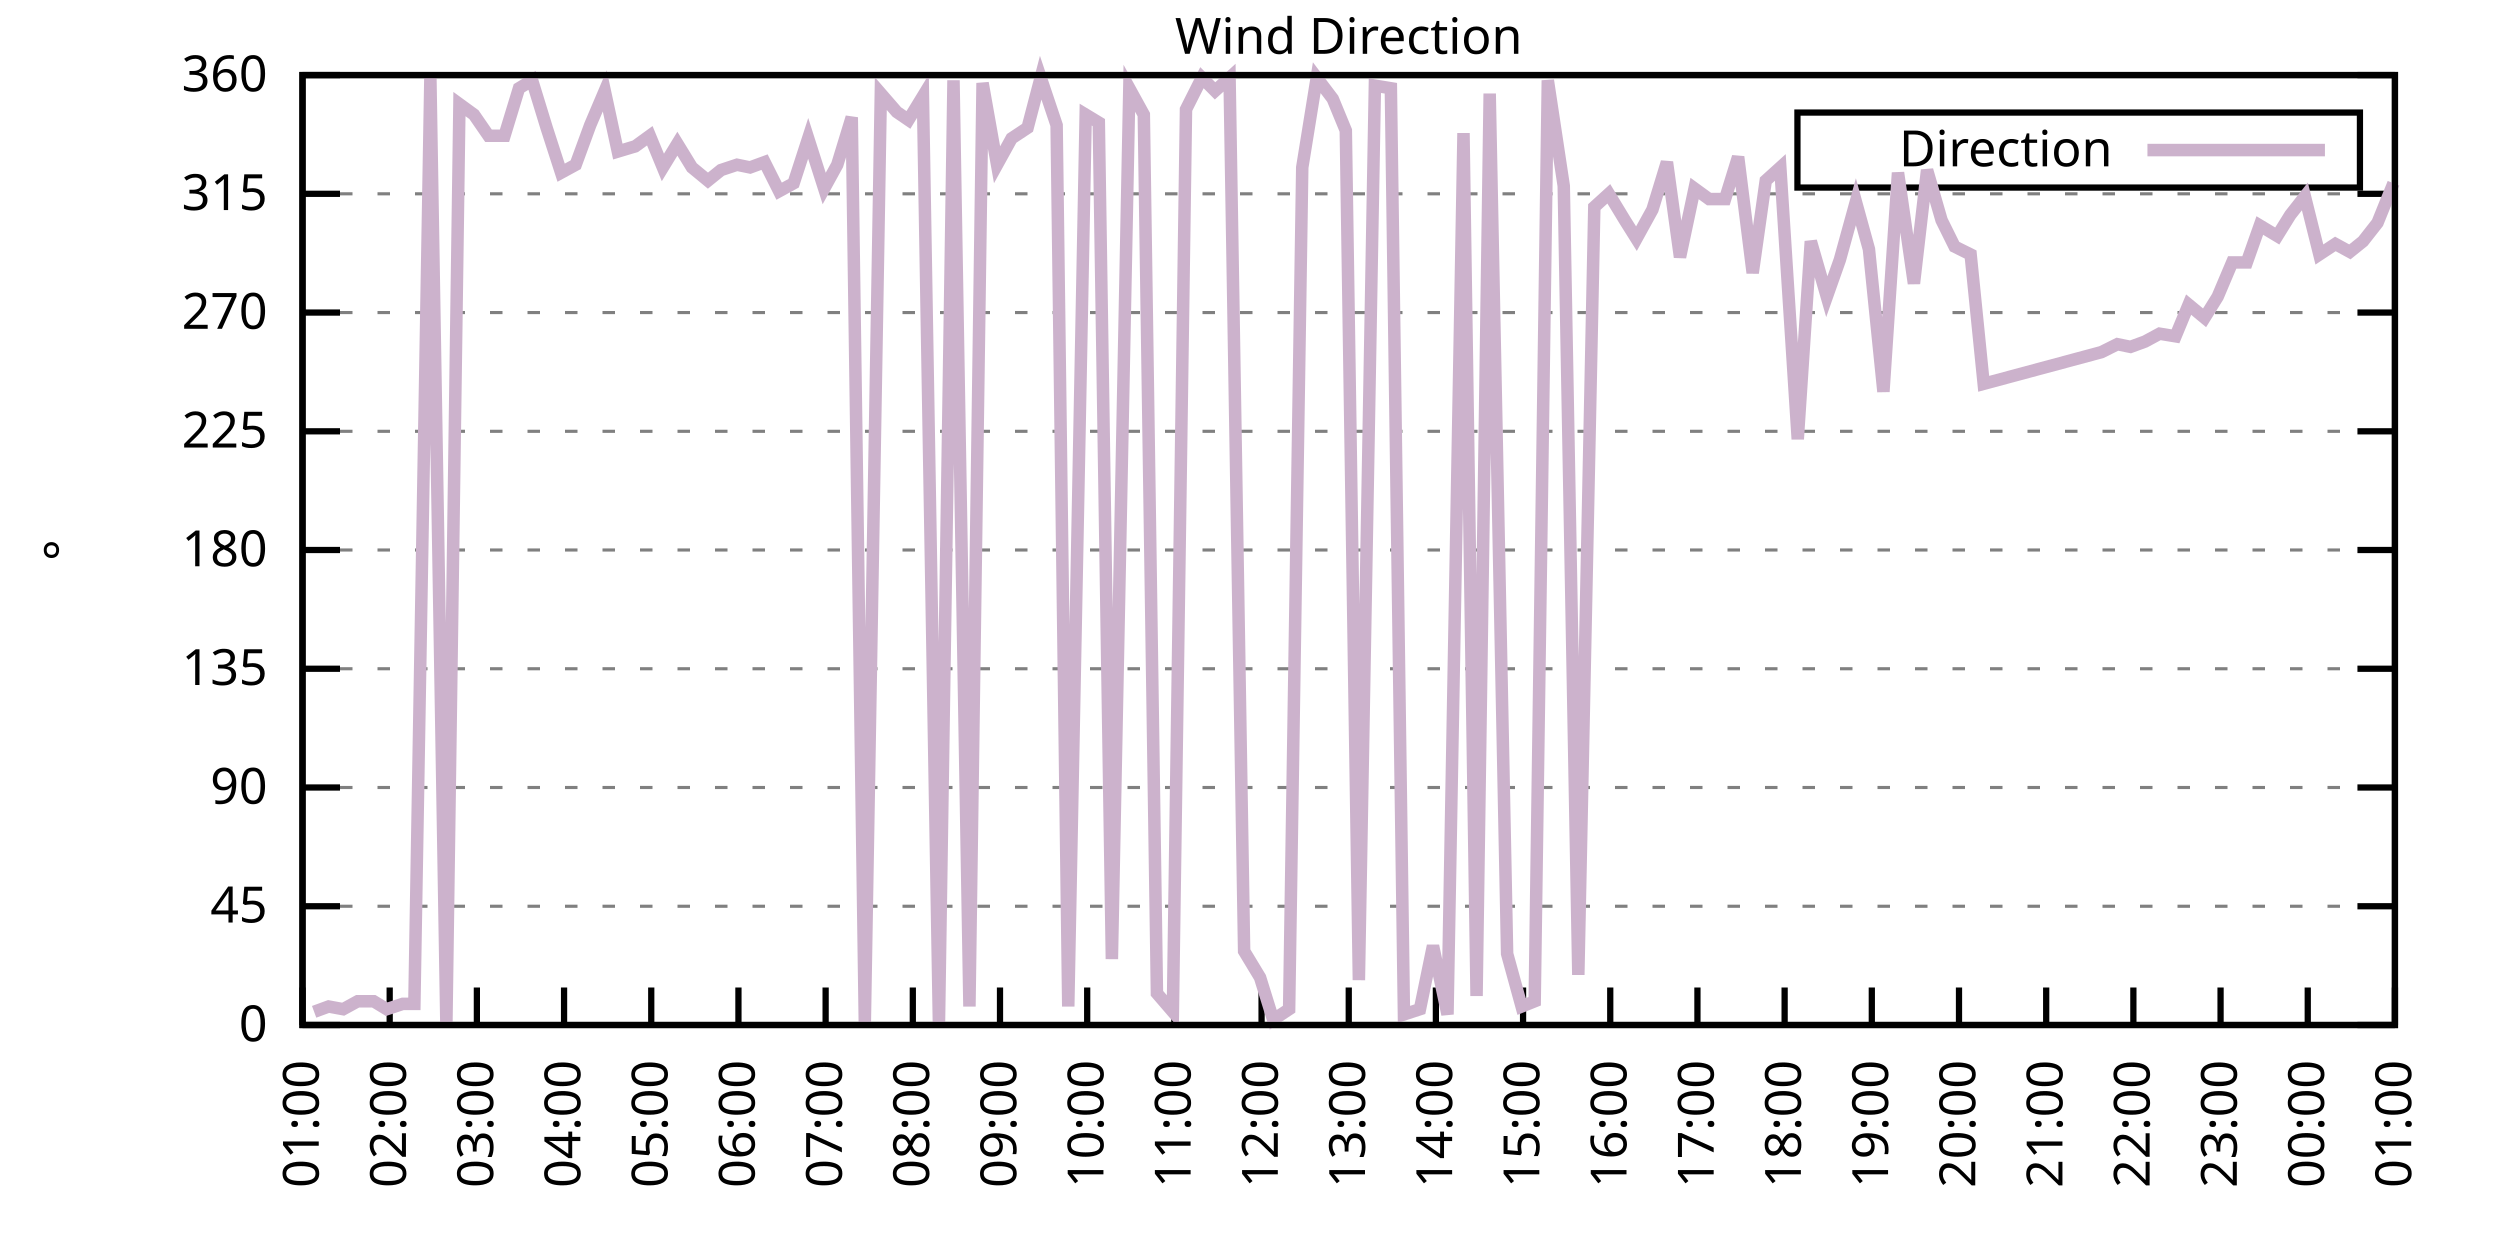
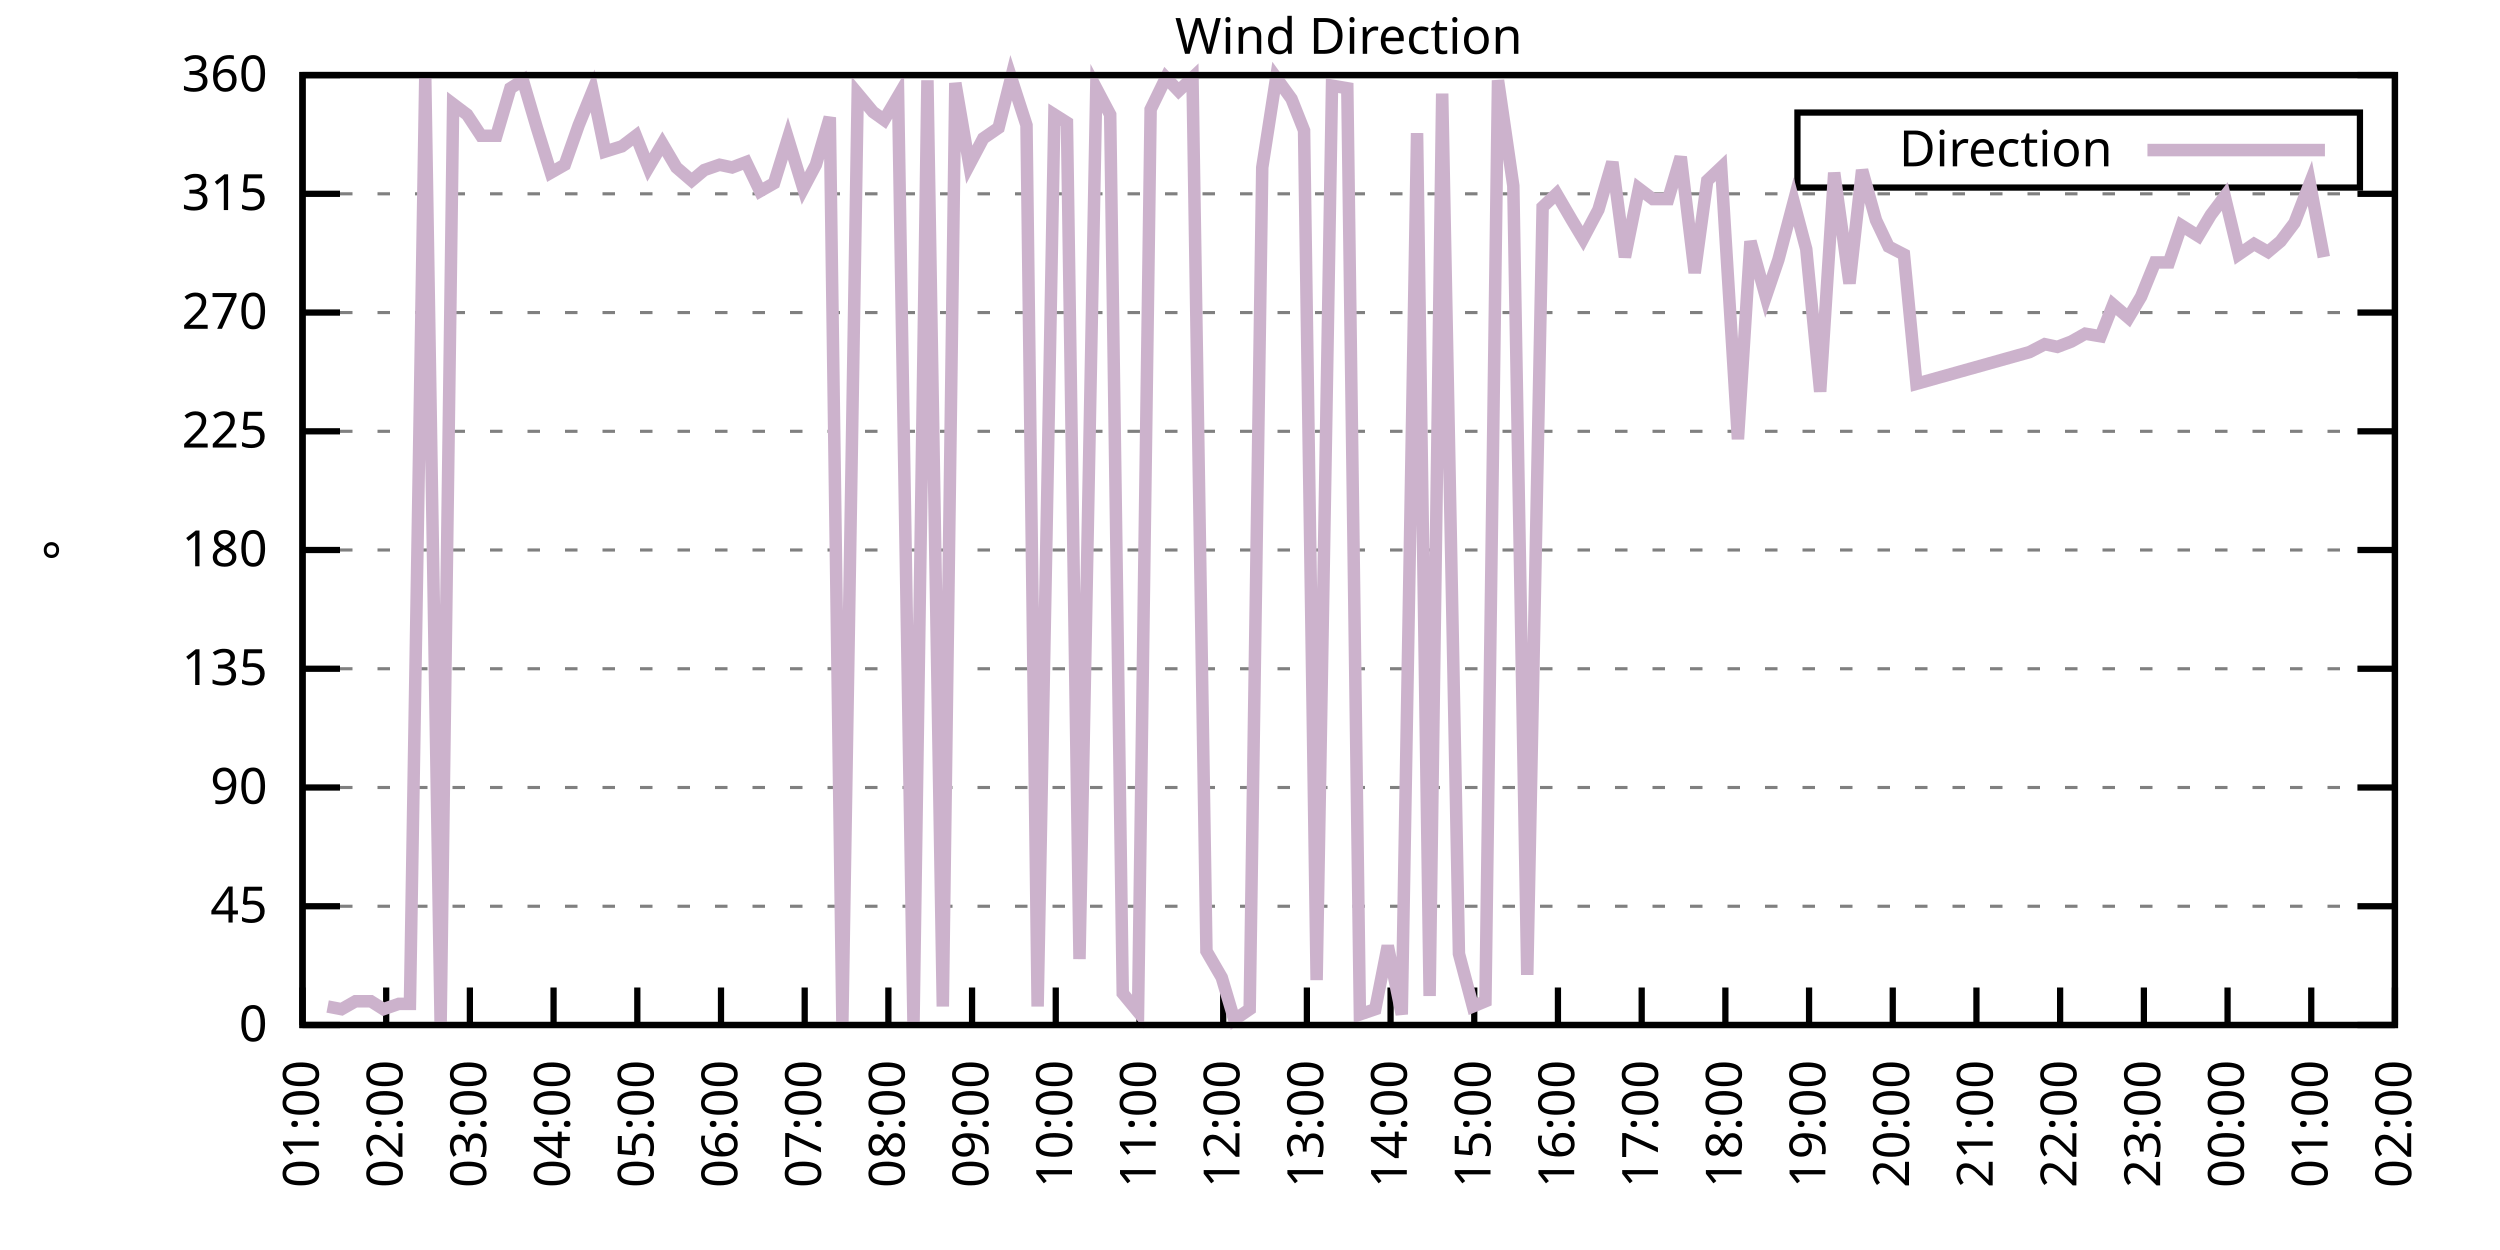
<svg xmlns="http://www.w3.org/2000/svg" xmlns:xlink="http://www.w3.org/1999/xlink" width="400" height="200" viewBox="0 0 400 200">
  <g id="gnuplot_canvas">
    <rect x="0" y="0" width="400" height="200" fill="none" />
    <defs>
      <circle id="gpDot" r="0.5" stroke-width="0.5" stroke="currentColor" />
      <path id="gpPt0" stroke-width="0.333" stroke="currentColor" d="M-1,0 h2 M0,-1 v2" />
      <path id="gpPt1" stroke-width="0.333" stroke="currentColor" d="M-1,-1 L1,1 M1,-1 L-1,1" />
      <path id="gpPt2" stroke-width="0.333" stroke="currentColor" d="M-1,0 L1,0 M0,-1 L0,1 M-1,-1 L1,1 M-1,1 L1,-1" />
      <rect id="gpPt3" stroke-width="0.333" stroke="currentColor" x="-1" y="-1" width="2" height="2" />
      <rect id="gpPt4" stroke-width="0.333" stroke="currentColor" fill="currentColor" x="-1" y="-1" width="2" height="2" />
      <circle id="gpPt5" stroke-width="0.333" stroke="currentColor" cx="0" cy="0" r="1" />
      <use xlink:href="#gpPt5" id="gpPt6" fill="currentColor" stroke="none" />
      <path id="gpPt7" stroke-width="0.333" stroke="currentColor" d="M0,-1.33 L-1.33,0.67 L1.33,0.67 z" />
      <use xlink:href="#gpPt7" id="gpPt8" fill="currentColor" stroke="none" />
      <use xlink:href="#gpPt7" id="gpPt9" stroke="currentColor" transform="rotate(180)" />
      <use xlink:href="#gpPt9" id="gpPt10" fill="currentColor" stroke="none" />
      <use xlink:href="#gpPt3" id="gpPt11" stroke="currentColor" transform="rotate(45)" />
      <use xlink:href="#gpPt11" id="gpPt12" fill="currentColor" stroke="none" />
      <path id="gpPt13" stroke-width="0.333" stroke="currentColor" d="M0,1.330 L1.265,0.411 L0.782,-1.067 L-0.782,-1.076 L-1.265,0.411 z" />
      <use xlink:href="#gpPt13" id="gpPt14" fill="currentColor" stroke="none" />
      <filter id="textbox" filterUnits="objectBoundingBox" x="0" y="0" height="1" width="1">
        <feFlood flood-color="white" flood-opacity="1" result="bgnd" />
        <feComposite in="SourceGraphic" in2="bgnd" operator="atop" />
      </filter>
      <filter id="greybox" filterUnits="objectBoundingBox" x="0" y="0" height="1" width="1">
        <feFlood flood-color="lightgrey" flood-opacity="1" result="grey" />
        <feComposite in="SourceGraphic" in2="grey" operator="atop" />
      </filter>
    </defs>
    <g fill="none" color="white" stroke="currentColor" stroke-width="1.00" stroke-linecap="butt" stroke-linejoin="miter">
</g>
    <g fill="none" color="black" stroke="currentColor" stroke-width="1.00" stroke-linecap="butt" stroke-linejoin="miter">
      <g stroke="none" shape-rendering="crispEdges">
        <polygon fill="rgb(255, 255, 255)" points="48.40,164.00 383.18,164.00 383.18,12.02 48.40,12.02 " />
      </g>
    </g>
    <g fill="none" color="black" stroke="currentColor" stroke-width="1.00" stroke-linecap="butt" stroke-linejoin="miter">
</g>
    <g fill="none" color="black" stroke="black" stroke-width="0.50" stroke-linecap="butt" stroke-linejoin="miter">
</g>
    <g fill="none" color="gray" stroke="currentColor" stroke-width="0.50" stroke-linecap="butt" stroke-linejoin="miter">
      <path stroke="gray" stroke-dasharray="2,4" class="gridline" d="M48.40,164.00 L383.19,164.00  " />
    </g>
    <g fill="none" color="gray" stroke="gray" stroke-width="1.00" stroke-linecap="butt" stroke-linejoin="miter">
</g>
    <g fill="none" color="black" stroke="currentColor" stroke-width="1.00" stroke-linecap="butt" stroke-linejoin="miter">
      <path stroke="black" d="M48.40,164.00 L54.40,164.00 M383.19,164.00 L377.19,164.00  " />
      <g transform="translate(42.80,166.60)" stroke="none" fill="black" font-family="Sans" font-size="8.00" text-anchor="end">
        <text>
          <tspan font-family="Sans"> 0</tspan>
        </text>
      </g>
    </g>
    <g fill="none" color="black" stroke="currentColor" stroke-width="1.00" stroke-linecap="butt" stroke-linejoin="miter">
</g>
    <g fill="none" color="black" stroke="black" stroke-width="0.50" stroke-linecap="butt" stroke-linejoin="miter">
</g>
    <g fill="none" color="gray" stroke="currentColor" stroke-width="0.50" stroke-linecap="butt" stroke-linejoin="miter">
      <path stroke="gray" stroke-dasharray="2,4" class="gridline" d="M48.40,145.00 L383.19,145.00  " />
    </g>
    <g fill="none" color="gray" stroke="gray" stroke-width="1.00" stroke-linecap="butt" stroke-linejoin="miter">
</g>
    <g fill="none" color="black" stroke="currentColor" stroke-width="1.00" stroke-linecap="butt" stroke-linejoin="miter">
      <path stroke="black" d="M48.40,145.00 L54.40,145.00 M383.19,145.00 L377.19,145.00  " />
      <g transform="translate(42.80,147.60)" stroke="none" fill="black" font-family="Sans" font-size="8.00" text-anchor="end">
        <text>
          <tspan font-family="Sans"> 45</tspan>
        </text>
      </g>
    </g>
    <g fill="none" color="black" stroke="currentColor" stroke-width="1.00" stroke-linecap="butt" stroke-linejoin="miter">
</g>
    <g fill="none" color="black" stroke="black" stroke-width="0.50" stroke-linecap="butt" stroke-linejoin="miter">
</g>
    <g fill="none" color="gray" stroke="currentColor" stroke-width="0.50" stroke-linecap="butt" stroke-linejoin="miter">
      <path stroke="gray" stroke-dasharray="2,4" class="gridline" d="M48.40,126.00 L383.19,126.00  " />
    </g>
    <g fill="none" color="gray" stroke="gray" stroke-width="1.00" stroke-linecap="butt" stroke-linejoin="miter">
</g>
    <g fill="none" color="black" stroke="currentColor" stroke-width="1.00" stroke-linecap="butt" stroke-linejoin="miter">
      <path stroke="black" d="M48.40,126.00 L54.40,126.00 M383.19,126.00 L377.19,126.00  " />
      <g transform="translate(42.80,128.60)" stroke="none" fill="black" font-family="Sans" font-size="8.00" text-anchor="end">
        <text>
          <tspan font-family="Sans"> 90</tspan>
        </text>
      </g>
    </g>
    <g fill="none" color="black" stroke="currentColor" stroke-width="1.00" stroke-linecap="butt" stroke-linejoin="miter">
</g>
    <g fill="none" color="black" stroke="black" stroke-width="0.50" stroke-linecap="butt" stroke-linejoin="miter">
</g>
    <g fill="none" color="gray" stroke="currentColor" stroke-width="0.50" stroke-linecap="butt" stroke-linejoin="miter">
      <path stroke="gray" stroke-dasharray="2,4" class="gridline" d="M48.40,107.00 L383.19,107.00  " />
    </g>
    <g fill="none" color="gray" stroke="gray" stroke-width="1.00" stroke-linecap="butt" stroke-linejoin="miter">
</g>
    <g fill="none" color="black" stroke="currentColor" stroke-width="1.00" stroke-linecap="butt" stroke-linejoin="miter">
      <path stroke="black" d="M48.40,107.00 L54.40,107.00 M383.19,107.00 L377.19,107.00  " />
      <g transform="translate(42.80,109.60)" stroke="none" fill="black" font-family="Sans" font-size="8.00" text-anchor="end">
        <text>
          <tspan font-family="Sans"> 135</tspan>
        </text>
      </g>
    </g>
    <g fill="none" color="black" stroke="currentColor" stroke-width="1.00" stroke-linecap="butt" stroke-linejoin="miter">
</g>
    <g fill="none" color="black" stroke="black" stroke-width="0.50" stroke-linecap="butt" stroke-linejoin="miter">
</g>
    <g fill="none" color="gray" stroke="currentColor" stroke-width="0.50" stroke-linecap="butt" stroke-linejoin="miter">
      <path stroke="gray" stroke-dasharray="2,4" class="gridline" d="M48.40,88.00 L383.19,88.00  " />
    </g>
    <g fill="none" color="gray" stroke="gray" stroke-width="1.00" stroke-linecap="butt" stroke-linejoin="miter">
</g>
    <g fill="none" color="black" stroke="currentColor" stroke-width="1.00" stroke-linecap="butt" stroke-linejoin="miter">
      <path stroke="black" d="M48.40,88.00 L54.40,88.00 M383.19,88.00 L377.19,88.00  " />
      <g transform="translate(42.80,90.60)" stroke="none" fill="black" font-family="Sans" font-size="8.00" text-anchor="end">
        <text>
          <tspan font-family="Sans"> 180</tspan>
        </text>
      </g>
    </g>
    <g fill="none" color="black" stroke="currentColor" stroke-width="1.00" stroke-linecap="butt" stroke-linejoin="miter">
</g>
    <g fill="none" color="black" stroke="black" stroke-width="0.50" stroke-linecap="butt" stroke-linejoin="miter">
</g>
    <g fill="none" color="gray" stroke="currentColor" stroke-width="0.50" stroke-linecap="butt" stroke-linejoin="miter">
      <path stroke="gray" stroke-dasharray="2,4" class="gridline" d="M48.40,69.01 L383.19,69.01  " />
    </g>
    <g fill="none" color="gray" stroke="gray" stroke-width="1.00" stroke-linecap="butt" stroke-linejoin="miter">
</g>
    <g fill="none" color="black" stroke="currentColor" stroke-width="1.00" stroke-linecap="butt" stroke-linejoin="miter">
      <path stroke="black" d="M48.40,69.01 L54.40,69.01 M383.19,69.01 L377.19,69.01  " />
      <g transform="translate(42.80,71.61)" stroke="none" fill="black" font-family="Sans" font-size="8.00" text-anchor="end">
        <text>
          <tspan font-family="Sans"> 225</tspan>
        </text>
      </g>
    </g>
    <g fill="none" color="black" stroke="currentColor" stroke-width="1.00" stroke-linecap="butt" stroke-linejoin="miter">
</g>
    <g fill="none" color="black" stroke="black" stroke-width="0.50" stroke-linecap="butt" stroke-linejoin="miter">
</g>
    <g fill="none" color="gray" stroke="currentColor" stroke-width="0.50" stroke-linecap="butt" stroke-linejoin="miter">
      <path stroke="gray" stroke-dasharray="2,4" class="gridline" d="M48.40,50.01 L383.19,50.01  " />
    </g>
    <g fill="none" color="gray" stroke="gray" stroke-width="1.00" stroke-linecap="butt" stroke-linejoin="miter">
</g>
    <g fill="none" color="black" stroke="currentColor" stroke-width="1.00" stroke-linecap="butt" stroke-linejoin="miter">
      <path stroke="black" d="M48.40,50.01 L54.40,50.01 M383.19,50.01 L377.19,50.01  " />
      <g transform="translate(42.80,52.61)" stroke="none" fill="black" font-family="Sans" font-size="8.00" text-anchor="end">
        <text>
          <tspan font-family="Sans"> 270</tspan>
        </text>
      </g>
    </g>
    <g fill="none" color="black" stroke="currentColor" stroke-width="1.00" stroke-linecap="butt" stroke-linejoin="miter">
</g>
    <g fill="none" color="black" stroke="black" stroke-width="0.50" stroke-linecap="butt" stroke-linejoin="miter">
</g>
    <g fill="none" color="gray" stroke="currentColor" stroke-width="0.50" stroke-linecap="butt" stroke-linejoin="miter">
      <path stroke="gray" stroke-dasharray="2,4" class="gridline" d="M48.40,31.01 L383.19,31.01  " />
    </g>
    <g fill="none" color="gray" stroke="gray" stroke-width="1.00" stroke-linecap="butt" stroke-linejoin="miter">
</g>
    <g fill="none" color="black" stroke="currentColor" stroke-width="1.00" stroke-linecap="butt" stroke-linejoin="miter">
      <path stroke="black" d="M48.40,31.01 L54.40,31.01 M383.19,31.01 L377.19,31.01  " />
      <g transform="translate(42.80,33.61)" stroke="none" fill="black" font-family="Sans" font-size="8.00" text-anchor="end">
        <text>
          <tspan font-family="Sans"> 315</tspan>
        </text>
      </g>
    </g>
    <g fill="none" color="black" stroke="currentColor" stroke-width="1.00" stroke-linecap="butt" stroke-linejoin="miter">
</g>
    <g fill="none" color="black" stroke="black" stroke-width="0.50" stroke-linecap="butt" stroke-linejoin="miter">
</g>
    <g fill="none" color="gray" stroke="currentColor" stroke-width="0.50" stroke-linecap="butt" stroke-linejoin="miter">
      <path stroke="gray" stroke-dasharray="2,4" class="gridline" d="M48.40,12.01 L383.19,12.01  " />
    </g>
    <g fill="none" color="gray" stroke="gray" stroke-width="1.00" stroke-linecap="butt" stroke-linejoin="miter">
</g>
    <g fill="none" color="black" stroke="currentColor" stroke-width="1.00" stroke-linecap="butt" stroke-linejoin="miter">
      <path stroke="black" d="M48.40,12.01 L54.40,12.01 M383.19,12.01 L377.19,12.01  " />
      <g transform="translate(42.80,14.61)" stroke="none" fill="black" font-family="Sans" font-size="8.00" text-anchor="end">
        <text>
          <tspan font-family="Sans"> 360</tspan>
        </text>
      </g>
    </g>
    <g fill="none" color="black" stroke="currentColor" stroke-width="1.00" stroke-linecap="butt" stroke-linejoin="miter">
      <path stroke="black" d="M48.40,164.00 L48.40,158.00  " />
      <g transform="translate(51.00,169.60) rotate(270.00)" stroke="none" fill="black" font-family="Sans" font-size="8.00" text-anchor="end">
        <text>
          <tspan font-family="Sans">01:00</tspan>
        </text>
      </g>
    </g>
    <g fill="none" color="black" stroke="currentColor" stroke-width="1.00" stroke-linecap="butt" stroke-linejoin="miter">
-       <path stroke="black" d="M62.35,164.00 L62.35,158.00  " />
-       <g transform="translate(64.95,169.60) rotate(270.00)" stroke="none" fill="black" font-family="Sans" font-size="8.00" text-anchor="end">
+       <path stroke="black" d="M61.79,164.00 L61.79,158.00  " />
+       <g transform="translate(64.39,169.60) rotate(270.00)" stroke="none" fill="black" font-family="Sans" font-size="8.00" text-anchor="end">
        <text>
          <tspan font-family="Sans">02:00</tspan>
        </text>
      </g>
    </g>
    <g fill="none" color="black" stroke="currentColor" stroke-width="1.00" stroke-linecap="butt" stroke-linejoin="miter">
-       <path stroke="black" d="M76.30,164.00 L76.30,158.00  " />
-       <g transform="translate(78.90,169.60) rotate(270.00)" stroke="none" fill="black" font-family="Sans" font-size="8.00" text-anchor="end">
+       <path stroke="black" d="M75.18,164.00 L75.18,158.00  " />
+       <g transform="translate(77.78,169.60) rotate(270.00)" stroke="none" fill="black" font-family="Sans" font-size="8.00" text-anchor="end">
        <text>
          <tspan font-family="Sans">03:00</tspan>
        </text>
      </g>
    </g>
    <g fill="none" color="black" stroke="currentColor" stroke-width="1.00" stroke-linecap="butt" stroke-linejoin="miter">
-       <path stroke="black" d="M90.25,164.00 L90.25,158.00  " />
-       <g transform="translate(92.85,169.60) rotate(270.00)" stroke="none" fill="black" font-family="Sans" font-size="8.00" text-anchor="end">
+       <path stroke="black" d="M88.57,164.00 L88.57,158.00  " />
+       <g transform="translate(91.17,169.60) rotate(270.00)" stroke="none" fill="black" font-family="Sans" font-size="8.00" text-anchor="end">
        <text>
          <tspan font-family="Sans">04:00</tspan>
        </text>
      </g>
    </g>
    <g fill="none" color="black" stroke="currentColor" stroke-width="1.00" stroke-linecap="butt" stroke-linejoin="miter">
-       <path stroke="black" d="M104.20,164.00 L104.20,158.00  " />
-       <g transform="translate(106.80,169.60) rotate(270.00)" stroke="none" fill="black" font-family="Sans" font-size="8.00" text-anchor="end">
+       <path stroke="black" d="M101.97,164.00 L101.97,158.00  " />
+       <g transform="translate(104.57,169.60) rotate(270.00)" stroke="none" fill="black" font-family="Sans" font-size="8.00" text-anchor="end">
        <text>
          <tspan font-family="Sans">05:00</tspan>
        </text>
      </g>
    </g>
    <g fill="none" color="black" stroke="currentColor" stroke-width="1.00" stroke-linecap="butt" stroke-linejoin="miter">
-       <path stroke="black" d="M118.15,164.00 L118.15,158.00  " />
-       <g transform="translate(120.75,169.60) rotate(270.00)" stroke="none" fill="black" font-family="Sans" font-size="8.00" text-anchor="end">
+       <path stroke="black" d="M115.36,164.00 L115.36,158.00  " />
+       <g transform="translate(117.96,169.60) rotate(270.00)" stroke="none" fill="black" font-family="Sans" font-size="8.00" text-anchor="end">
        <text>
          <tspan font-family="Sans">06:00</tspan>
        </text>
      </g>
    </g>
    <g fill="none" color="black" stroke="currentColor" stroke-width="1.00" stroke-linecap="butt" stroke-linejoin="miter">
-       <path stroke="black" d="M132.10,164.00 L132.10,158.00  " />
-       <g transform="translate(134.70,169.60) rotate(270.00)" stroke="none" fill="black" font-family="Sans" font-size="8.00" text-anchor="end">
+       <path stroke="black" d="M128.75,164.00 L128.75,158.00  " />
+       <g transform="translate(131.35,169.60) rotate(270.00)" stroke="none" fill="black" font-family="Sans" font-size="8.00" text-anchor="end">
        <text>
          <tspan font-family="Sans">07:00</tspan>
        </text>
      </g>
    </g>
    <g fill="none" color="black" stroke="currentColor" stroke-width="1.00" stroke-linecap="butt" stroke-linejoin="miter">
-       <path stroke="black" d="M146.05,164.00 L146.05,158.00  " />
-       <g transform="translate(148.65,169.60) rotate(270.00)" stroke="none" fill="black" font-family="Sans" font-size="8.00" text-anchor="end">
+       <path stroke="black" d="M142.14,164.00 L142.14,158.00  " />
+       <g transform="translate(144.74,169.60) rotate(270.00)" stroke="none" fill="black" font-family="Sans" font-size="8.00" text-anchor="end">
        <text>
          <tspan font-family="Sans">08:00</tspan>
        </text>
      </g>
    </g>
    <g fill="none" color="black" stroke="currentColor" stroke-width="1.00" stroke-linecap="butt" stroke-linejoin="miter">
-       <path stroke="black" d="M160.00,164.00 L160.00,158.00  " />
-       <g transform="translate(162.60,169.60) rotate(270.00)" stroke="none" fill="black" font-family="Sans" font-size="8.00" text-anchor="end">
+       <path stroke="black" d="M155.53,164.00 L155.53,158.00  " />
+       <g transform="translate(158.13,169.60) rotate(270.00)" stroke="none" fill="black" font-family="Sans" font-size="8.00" text-anchor="end">
        <text>
          <tspan font-family="Sans">09:00</tspan>
        </text>
      </g>
    </g>
    <g fill="none" color="black" stroke="currentColor" stroke-width="1.00" stroke-linecap="butt" stroke-linejoin="miter">
-       <path stroke="black" d="M173.95,164.00 L173.95,158.00  " />
-       <g transform="translate(176.55,169.60) rotate(270.00)" stroke="none" fill="black" font-family="Sans" font-size="8.00" text-anchor="end">
+       <path stroke="black" d="M168.92,164.00 L168.92,158.00  " />
+       <g transform="translate(171.52,169.60) rotate(270.00)" stroke="none" fill="black" font-family="Sans" font-size="8.00" text-anchor="end">
        <text>
          <tspan font-family="Sans">10:00</tspan>
        </text>
      </g>
    </g>
    <g fill="none" color="black" stroke="currentColor" stroke-width="1.00" stroke-linecap="butt" stroke-linejoin="miter">
-       <path stroke="black" d="M187.90,164.00 L187.90,158.00  " />
-       <g transform="translate(190.50,169.60) rotate(270.00)" stroke="none" fill="black" font-family="Sans" font-size="8.00" text-anchor="end">
+       <path stroke="black" d="M182.32,164.00 L182.32,158.00  " />
+       <g transform="translate(184.92,169.60) rotate(270.00)" stroke="none" fill="black" font-family="Sans" font-size="8.00" text-anchor="end">
        <text>
          <tspan font-family="Sans">11:00</tspan>
        </text>
      </g>
    </g>
    <g fill="none" color="black" stroke="currentColor" stroke-width="1.00" stroke-linecap="butt" stroke-linejoin="miter">
-       <path stroke="black" d="M201.85,164.00 L201.85,158.00  " />
-       <g transform="translate(204.45,169.60) rotate(270.00)" stroke="none" fill="black" font-family="Sans" font-size="8.00" text-anchor="end">
+       <path stroke="black" d="M195.71,164.00 L195.71,158.00  " />
+       <g transform="translate(198.31,169.60) rotate(270.00)" stroke="none" fill="black" font-family="Sans" font-size="8.00" text-anchor="end">
        <text>
          <tspan font-family="Sans">12:00</tspan>
        </text>
      </g>
    </g>
    <g fill="none" color="black" stroke="currentColor" stroke-width="1.00" stroke-linecap="butt" stroke-linejoin="miter">
-       <path stroke="black" d="M215.80,164.00 L215.80,158.00  " />
-       <g transform="translate(218.40,169.60) rotate(270.00)" stroke="none" fill="black" font-family="Sans" font-size="8.00" text-anchor="end">
+       <path stroke="black" d="M209.10,164.00 L209.10,158.00  " />
+       <g transform="translate(211.70,169.60) rotate(270.00)" stroke="none" fill="black" font-family="Sans" font-size="8.00" text-anchor="end">
        <text>
          <tspan font-family="Sans">13:00</tspan>
        </text>
      </g>
    </g>
    <g fill="none" color="black" stroke="currentColor" stroke-width="1.00" stroke-linecap="butt" stroke-linejoin="miter">
-       <path stroke="black" d="M229.74,164.00 L229.74,158.00  " />
-       <g transform="translate(232.34,169.60) rotate(270.00)" stroke="none" fill="black" font-family="Sans" font-size="8.00" text-anchor="end">
+       <path stroke="black" d="M222.49,164.00 L222.49,158.00  " />
+       <g transform="translate(225.09,169.60) rotate(270.00)" stroke="none" fill="black" font-family="Sans" font-size="8.00" text-anchor="end">
        <text>
          <tspan font-family="Sans">14:00</tspan>
        </text>
      </g>
    </g>
    <g fill="none" color="black" stroke="currentColor" stroke-width="1.00" stroke-linecap="butt" stroke-linejoin="miter">
-       <path stroke="black" d="M243.69,164.00 L243.69,158.00  " />
-       <g transform="translate(246.29,169.60) rotate(270.00)" stroke="none" fill="black" font-family="Sans" font-size="8.00" text-anchor="end">
+       <path stroke="black" d="M235.88,164.00 L235.88,158.00  " />
+       <g transform="translate(238.48,169.60) rotate(270.00)" stroke="none" fill="black" font-family="Sans" font-size="8.00" text-anchor="end">
        <text>
          <tspan font-family="Sans">15:00</tspan>
        </text>
      </g>
    </g>
    <g fill="none" color="black" stroke="currentColor" stroke-width="1.00" stroke-linecap="butt" stroke-linejoin="miter">
-       <path stroke="black" d="M257.64,164.00 L257.64,158.00  " />
-       <g transform="translate(260.24,169.60) rotate(270.00)" stroke="none" fill="black" font-family="Sans" font-size="8.00" text-anchor="end">
+       <path stroke="black" d="M249.27,164.00 L249.27,158.00  " />
+       <g transform="translate(251.87,169.60) rotate(270.00)" stroke="none" fill="black" font-family="Sans" font-size="8.00" text-anchor="end">
        <text>
          <tspan font-family="Sans">16:00</tspan>
        </text>
      </g>
    </g>
    <g fill="none" color="black" stroke="currentColor" stroke-width="1.00" stroke-linecap="butt" stroke-linejoin="miter">
-       <path stroke="black" d="M271.59,164.00 L271.59,158.00  " />
-       <g transform="translate(274.19,169.60) rotate(270.00)" stroke="none" fill="black" font-family="Sans" font-size="8.00" text-anchor="end">
+       <path stroke="black" d="M262.67,164.00 L262.67,158.00  " />
+       <g transform="translate(265.27,169.60) rotate(270.00)" stroke="none" fill="black" font-family="Sans" font-size="8.00" text-anchor="end">
        <text>
          <tspan font-family="Sans">17:00</tspan>
        </text>
      </g>
    </g>
    <g fill="none" color="black" stroke="currentColor" stroke-width="1.00" stroke-linecap="butt" stroke-linejoin="miter">
-       <path stroke="black" d="M285.54,164.00 L285.54,158.00  " />
-       <g transform="translate(288.14,169.60) rotate(270.00)" stroke="none" fill="black" font-family="Sans" font-size="8.00" text-anchor="end">
+       <path stroke="black" d="M276.06,164.00 L276.06,158.00  " />
+       <g transform="translate(278.66,169.60) rotate(270.00)" stroke="none" fill="black" font-family="Sans" font-size="8.00" text-anchor="end">
        <text>
          <tspan font-family="Sans">18:00</tspan>
        </text>
      </g>
    </g>
    <g fill="none" color="black" stroke="currentColor" stroke-width="1.00" stroke-linecap="butt" stroke-linejoin="miter">
-       <path stroke="black" d="M299.49,164.00 L299.49,158.00  " />
-       <g transform="translate(302.09,169.60) rotate(270.00)" stroke="none" fill="black" font-family="Sans" font-size="8.00" text-anchor="end">
+       <path stroke="black" d="M289.45,164.00 L289.45,158.00  " />
+       <g transform="translate(292.05,169.60) rotate(270.00)" stroke="none" fill="black" font-family="Sans" font-size="8.00" text-anchor="end">
        <text>
          <tspan font-family="Sans">19:00</tspan>
        </text>
      </g>
    </g>
    <g fill="none" color="black" stroke="currentColor" stroke-width="1.00" stroke-linecap="butt" stroke-linejoin="miter">
-       <path stroke="black" d="M313.44,164.00 L313.44,158.00  " />
-       <g transform="translate(316.04,169.60) rotate(270.00)" stroke="none" fill="black" font-family="Sans" font-size="8.00" text-anchor="end">
+       <path stroke="black" d="M302.84,164.00 L302.84,158.00  " />
+       <g transform="translate(305.44,169.60) rotate(270.00)" stroke="none" fill="black" font-family="Sans" font-size="8.00" text-anchor="end">
        <text>
          <tspan font-family="Sans">20:00</tspan>
        </text>
      </g>
    </g>
    <g fill="none" color="black" stroke="currentColor" stroke-width="1.00" stroke-linecap="butt" stroke-linejoin="miter">
-       <path stroke="black" d="M327.39,164.00 L327.39,158.00  " />
-       <g transform="translate(329.99,169.60) rotate(270.00)" stroke="none" fill="black" font-family="Sans" font-size="8.00" text-anchor="end">
+       <path stroke="black" d="M316.23,164.00 L316.23,158.00  " />
+       <g transform="translate(318.83,169.60) rotate(270.00)" stroke="none" fill="black" font-family="Sans" font-size="8.00" text-anchor="end">
        <text>
          <tspan font-family="Sans">21:00</tspan>
        </text>
      </g>
    </g>
    <g fill="none" color="black" stroke="currentColor" stroke-width="1.00" stroke-linecap="butt" stroke-linejoin="miter">
-       <path stroke="black" d="M341.34,164.00 L341.34,158.00  " />
-       <g transform="translate(343.94,169.60) rotate(270.00)" stroke="none" fill="black" font-family="Sans" font-size="8.00" text-anchor="end">
+       <path stroke="black" d="M329.62,164.00 L329.62,158.00  " />
+       <g transform="translate(332.22,169.60) rotate(270.00)" stroke="none" fill="black" font-family="Sans" font-size="8.00" text-anchor="end">
        <text>
          <tspan font-family="Sans">22:00</tspan>
        </text>
      </g>
    </g>
    <g fill="none" color="black" stroke="currentColor" stroke-width="1.00" stroke-linecap="butt" stroke-linejoin="miter">
-       <path stroke="black" d="M355.29,164.00 L355.29,158.00  " />
-       <g transform="translate(357.89,169.60) rotate(270.00)" stroke="none" fill="black" font-family="Sans" font-size="8.00" text-anchor="end">
+       <path stroke="black" d="M343.02,164.00 L343.02,158.00  " />
+       <g transform="translate(345.62,169.60) rotate(270.00)" stroke="none" fill="black" font-family="Sans" font-size="8.00" text-anchor="end">
        <text>
          <tspan font-family="Sans">23:00</tspan>
        </text>
      </g>
    </g>
    <g fill="none" color="black" stroke="currentColor" stroke-width="1.00" stroke-linecap="butt" stroke-linejoin="miter">
-       <path stroke="black" d="M369.24,164.00 L369.24,158.00  " />
-       <g transform="translate(371.84,169.60) rotate(270.00)" stroke="none" fill="black" font-family="Sans" font-size="8.00" text-anchor="end">
+       <path stroke="black" d="M356.41,164.00 L356.41,158.00  " />
+       <g transform="translate(359.01,169.60) rotate(270.00)" stroke="none" fill="black" font-family="Sans" font-size="8.00" text-anchor="end">
        <text>
          <tspan font-family="Sans">00:00</tspan>
+         </text>
+       </g>
+     </g>
+     <g fill="none" color="black" stroke="currentColor" stroke-width="1.00" stroke-linecap="butt" stroke-linejoin="miter">
+       <path stroke="black" d="M369.80,164.00 L369.80,158.00  " />
+       <g transform="translate(372.40,169.60) rotate(270.00)" stroke="none" fill="black" font-family="Sans" font-size="8.00" text-anchor="end">
+         <text>
+           <tspan font-family="Sans">01:00</tspan>
        </text>
      </g>
    </g>
    <g fill="none" color="black" stroke="currentColor" stroke-width="1.00" stroke-linecap="butt" stroke-linejoin="miter">
      <path stroke="black" d="M383.19,164.00 L383.19,158.00  " />
      <g transform="translate(385.79,169.60) rotate(270.00)" stroke="none" fill="black" font-family="Sans" font-size="8.00" text-anchor="end">
        <text>
-           <tspan font-family="Sans">01:00</tspan>
+           <tspan font-family="Sans">02:00</tspan>
        </text>
      </g>
    </g>
    <g fill="none" color="black" stroke="currentColor" stroke-width="1.00" stroke-linecap="butt" stroke-linejoin="miter">
</g>
    <g fill="none" color="black" stroke="currentColor" stroke-width="1.00" stroke-linecap="butt" stroke-linejoin="miter">
      <path stroke="black" d="M48.40,12.01 L48.40,164.00 L383.19,164.00 L383.19,12.01 L48.40,12.01 Z  " />
    </g>
    <g fill="none" color="black" stroke="currentColor" stroke-width="1.00" stroke-linecap="butt" stroke-linejoin="miter">
</g>
    <g fill="none" color="black" stroke="currentColor" stroke-width="1.00" stroke-linecap="butt" stroke-linejoin="miter">
      <path stroke="black" d="M287.59,30.01 L287.59,18.01 L377.59,18.01 L377.59,30.01 L287.59,30.01 Z  " />
    </g>
    <g id="Wind_direction_plot_1">
      <g fill="none" color="white" stroke="black" stroke-width="2.00" stroke-linecap="butt" stroke-linejoin="miter">
</g>
      <g fill="none" color="black" stroke="currentColor" stroke-width="2.00" stroke-linecap="butt" stroke-linejoin="miter">
        <g transform="translate(337.99,26.61)" stroke="none" fill="black" font-family="Sans" font-size="8.00" text-anchor="end">
          <text>
            <tspan font-family="Sans">Direction</tspan>
          </text>
        </g>
      </g>
      <g fill="none" color="black" stroke="currentColor" stroke-width="2.00" stroke-linecap="butt" stroke-linejoin="miter">
-         <path stroke="rgb(204, 178, 204)" d="M343.59,24.01 L371.99,24.01 M50.26,161.89 L52.58,161.04 L54.91,161.47 L57.23,160.20 L59.79,160.20 L61.88,161.47   L64.44,160.62 L66.30,160.62 L68.86,12.43 L71.42,164.00 L73.51,16.65 L75.83,18.34 L78.16,21.72 L80.72,21.72   L83.04,14.12 L85.13,12.85 L87.46,20.45 L89.78,27.63 L92.11,26.36 L94.43,20.03 L96.76,14.54 L98.85,24.25   L101.64,23.41 L103.97,21.72 L106.06,26.79 L108.38,22.99 L110.71,26.79 L113.27,28.90 L115.36,27.21 L117.92,26.36   L120.01,26.79 L122.33,25.94 L124.66,30.59 L126.98,29.32 L129.31,22.14 L131.87,30.16 L133.96,26.36 L136.28,18.77   L138.37,163.58 L140.93,14.97 L143.49,17.92 L145.35,19.19 L147.67,15.39 L150.23,164.00 L152.56,12.85 L155.11,161.04   L157.21,13.28 L159.53,26.36 L161.86,22.14 L164.41,20.45 L166.51,12.43 L169.06,20.03 L170.92,161.04 L173.71,18.34   L175.81,19.61 L177.90,153.45 L180.69,14.12 L183.01,18.34 L185.11,158.93 L187.66,161.89 L189.76,17.50 L192.31,12.43   L194.41,14.54 L196.73,12.43 L199.06,152.18 L201.61,156.40 L203.71,163.16 L206.26,161.47 L208.36,26.79 L210.68,12.43   L213.24,15.81 L215.33,20.88 L217.42,156.82 L219.98,13.70 L222.54,14.12 L224.63,162.31 L227.19,161.47 L229.28,151.33   L231.60,162.31 L234.16,21.30 L236.25,159.36 L238.35,14.97 L241.14,152.60 L243.46,161.04 L245.55,160.20 L247.65,12.85   L250.20,29.74 L252.53,155.98 L255.09,33.12 L257.41,31.01 L259.97,35.23 L261.83,38.19 L264.39,33.54 L266.71,25.94   L268.80,41.14 L271.13,30.16 L273.45,31.85 L276.01,31.85 L278.10,25.10 L280.43,43.67 L282.52,28.90 L284.85,26.79   L287.64,70.27 L289.73,38.61 L292.29,47.47 L294.38,41.56 L296.94,32.28 L299.03,39.87 L301.35,62.67 L303.68,27.63   L306.23,45.36 L308.33,27.21 L310.65,35.23 L312.74,39.45 L315.30,40.72 L317.39,61.41 L336.23,56.34 L338.78,55.07   L340.88,55.50 L343.20,54.65 L345.53,53.39 L348.08,53.81 L350.18,48.74 L352.73,50.85 L354.83,47.47 L357.15,41.99   L359.48,41.99 L361.57,36.08 L364.36,37.76 L366.45,34.39 L368.78,31.43 L371.10,40.72 L373.66,39.03 L375.98,40.30   L378.08,38.61 L380.40,35.65 L382.96,29.32  " />
+         <path stroke="rgb(204, 178, 204)" d="M343.59,24.01 L371.99,24.01 M52.42,161.04 L54.65,161.47 L56.88,160.20 L59.34,160.20 L61.35,161.47 L63.80,160.62   L65.59,160.62 L68.04,12.43 L70.50,164.00 L72.50,16.65 L74.74,18.34 L76.97,21.72 L79.42,21.72 L81.66,14.12   L83.66,12.85 L85.90,20.45 L88.13,27.63 L90.36,26.36 L92.59,20.03 L94.82,14.54 L96.83,24.25 L99.51,23.41   L101.74,21.72 L103.75,26.79 L105.98,22.99 L108.22,26.79 L110.67,28.90 L112.68,27.21 L115.13,26.36 L117.14,26.79   L119.38,25.94 L121.61,30.59 L123.84,29.32 L126.07,22.14 L128.53,30.16 L130.54,26.36 L132.77,18.77 L134.78,163.58   L137.23,14.97 L139.69,17.92 L141.47,19.19 L143.70,15.39 L146.16,164.00 L148.39,12.85 L150.85,161.04 L152.85,13.28   L155.09,26.36 L157.32,22.14 L159.77,20.45 L161.78,12.43 L164.24,20.03 L166.02,161.04 L168.70,18.34 L170.71,19.61   L172.72,153.45 L175.40,14.12 L177.63,18.34 L179.64,158.93 L182.09,161.89 L184.10,17.50 L186.56,12.43 L188.57,14.54   L190.80,12.43 L193.03,152.18 L195.48,156.40 L197.49,163.16 L199.95,161.47 L201.96,26.79 L204.19,12.43 L206.64,15.81   L208.65,20.88 L210.66,156.82 L213.12,13.70 L215.57,14.12 L217.58,162.31 L220.04,161.47 L222.04,151.33 L224.28,162.31   L226.73,21.30 L228.74,159.36 L230.75,14.97 L233.43,152.60 L235.66,161.04 L237.67,160.20 L239.68,12.85 L242.13,29.74   L244.36,155.98 L246.82,33.12 L249.05,31.01 L251.51,35.23 L253.29,38.19 L255.75,33.54 L257.98,25.94 L259.99,41.14   L262.22,30.16 L264.45,31.85 L266.91,31.85 L268.92,25.10 L271.15,43.67 L273.16,28.90 L275.39,26.79 L278.07,70.27   L280.07,38.61 L282.53,47.47 L284.54,41.56 L286.99,32.28 L289.00,39.87 L291.23,62.67 L293.47,27.63 L295.92,45.36   L297.93,27.21 L300.16,35.23 L302.17,39.45 L304.63,40.72 L306.63,61.41 L324.71,56.34 L327.17,55.07 L329.18,55.50   L331.41,54.65 L333.64,53.39 L336.10,53.81 L338.10,48.74 L340.56,50.85 L342.57,47.47 L344.80,41.99 L347.03,41.99   L349.04,36.08 L351.72,37.76 L353.73,34.39 L355.96,31.43 L358.19,40.72 L360.65,39.03 L362.88,40.30 L364.89,38.61   L367.12,35.65 L369.58,29.32 L371.81,41.14  " />
      </g>
    </g>
    <g fill="none" color="black" stroke="currentColor" stroke-width="2.00" stroke-linecap="butt" stroke-linejoin="miter">
</g>
    <g fill="none" color="black" stroke="black" stroke-width="1.00" stroke-linecap="butt" stroke-linejoin="miter">
</g>
    <g fill="none" color="black" stroke="currentColor" stroke-width="1.00" stroke-linecap="butt" stroke-linejoin="miter">
      <path stroke="black" d="M48.40,12.01 L48.40,164.00 L383.19,164.00 L383.19,12.01 L48.40,12.01 Z  " />
      <g transform="translate(12.80,88.01) rotate(270.00)" stroke="none" fill="black" font-family="Sans" font-size="8.00" text-anchor="middle">
        <text>
          <tspan font-family="Sans">°</tspan>
        </text>
      </g>
    </g>
    <g fill="none" color="black" stroke="currentColor" stroke-width="1.00" stroke-linecap="butt" stroke-linejoin="miter">
</g>
    <g fill="none" color="black" stroke="currentColor" stroke-width="1.00" stroke-linecap="butt" stroke-linejoin="miter">
      <g transform="translate(215.79,8.61)" stroke="none" fill="black" font-family="Sans" font-size="8.00" text-anchor="middle">
        <text>
          <tspan font-family="Sans">Wind Direction</tspan>
        </text>
      </g>
    </g>
    <g fill="none" color="black" stroke="currentColor" stroke-width="1.00" stroke-linecap="butt" stroke-linejoin="miter">
</g>
  </g>
</svg>
